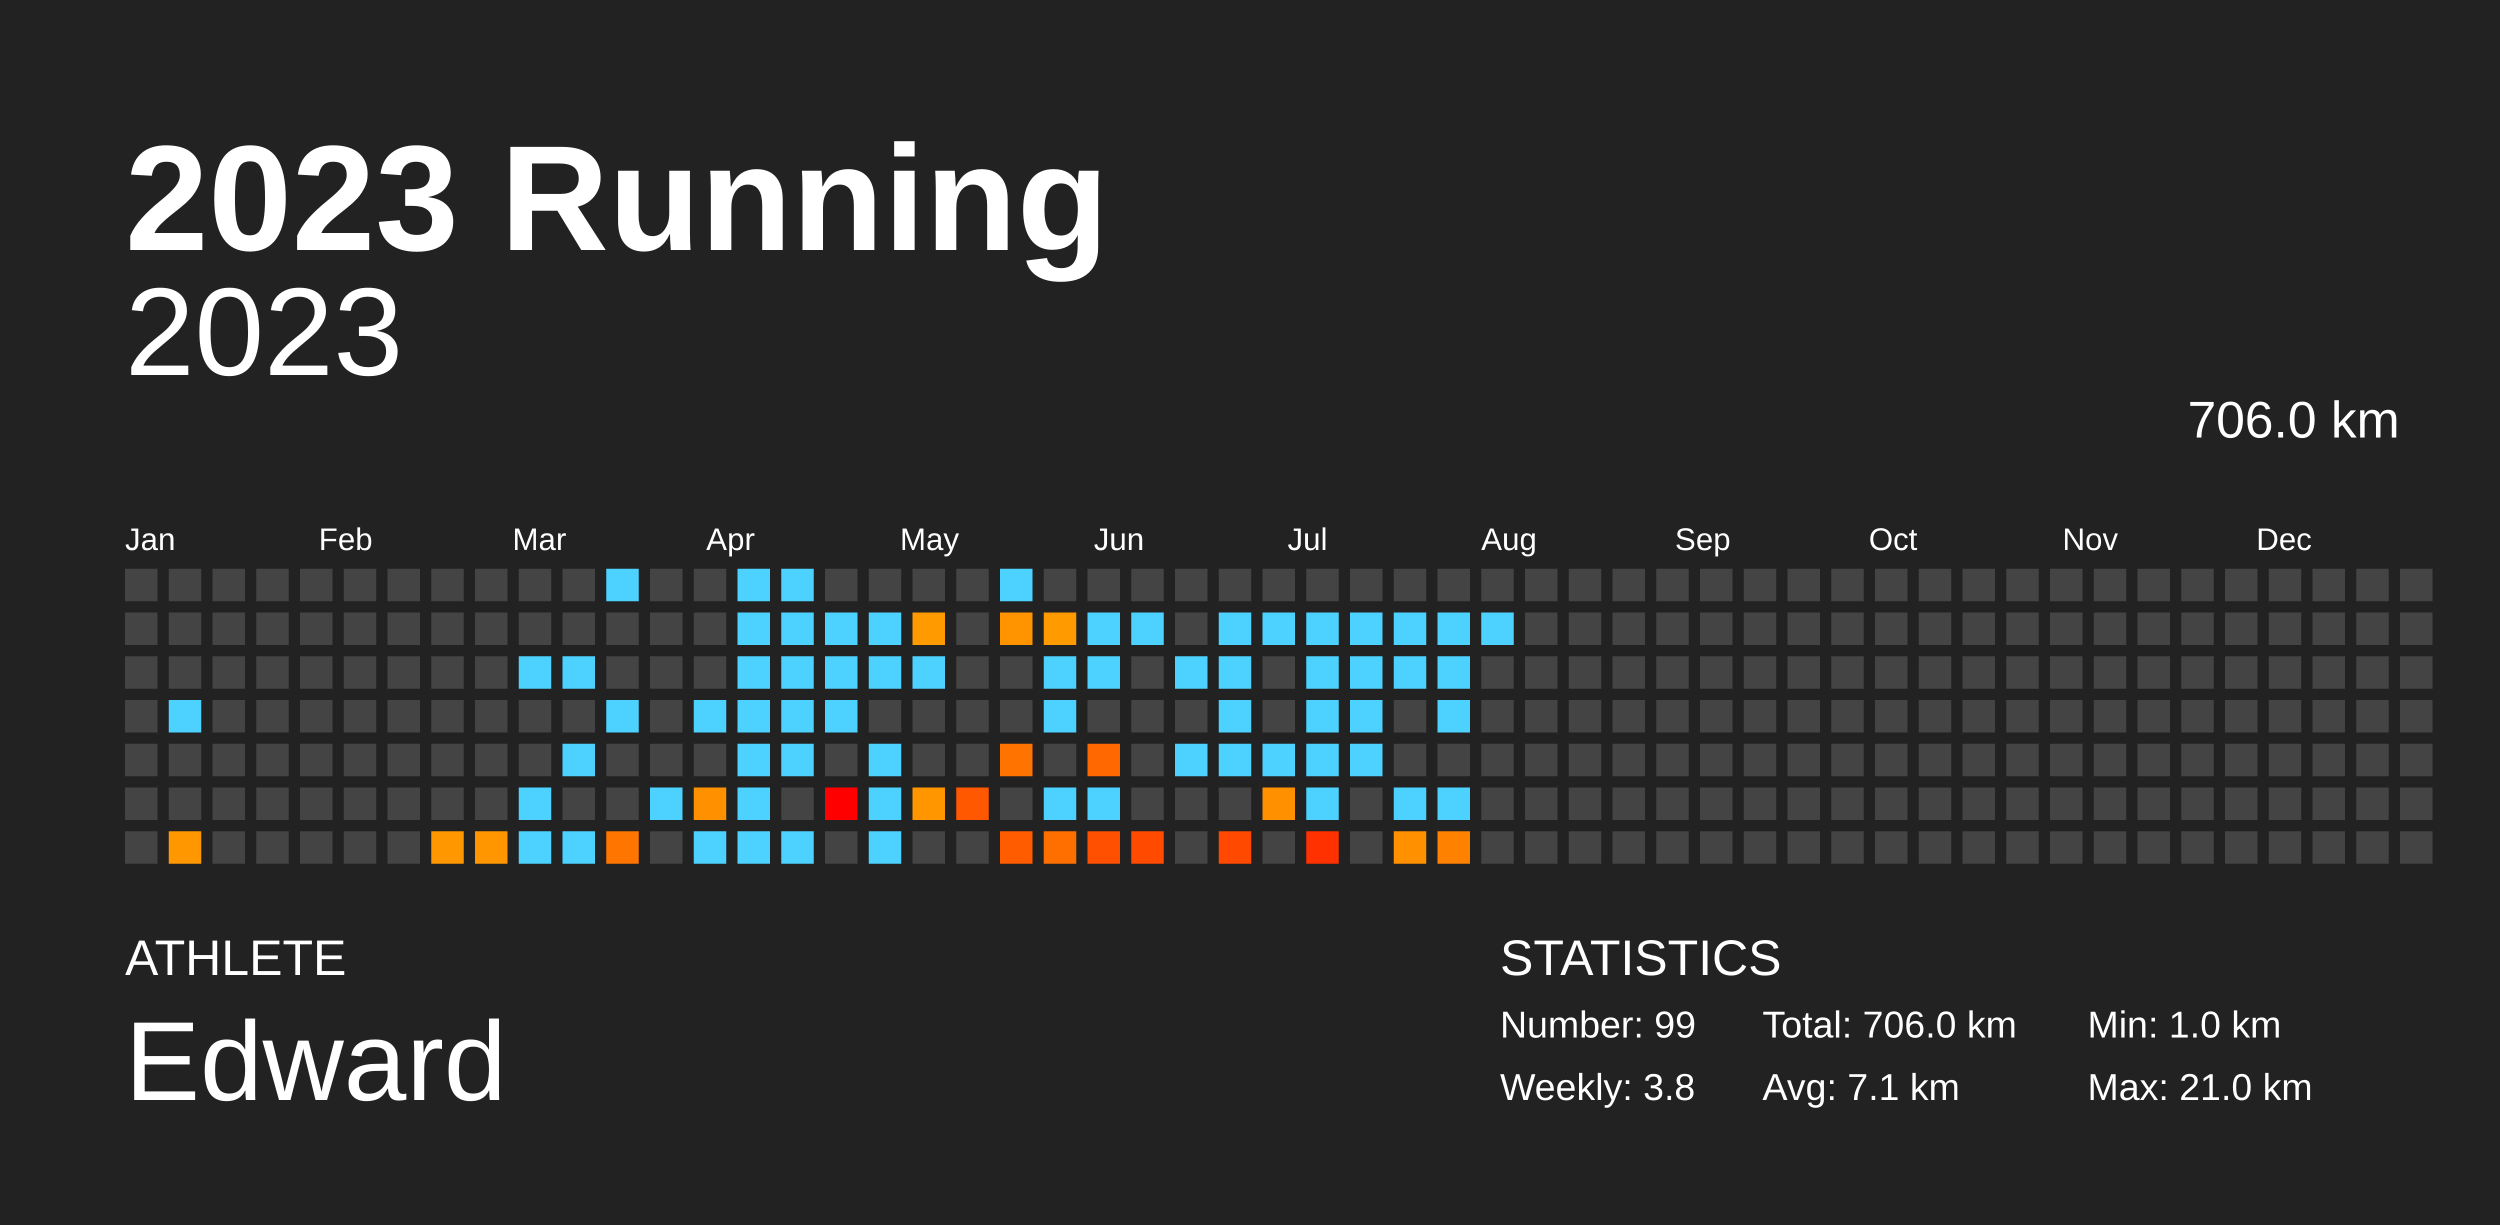
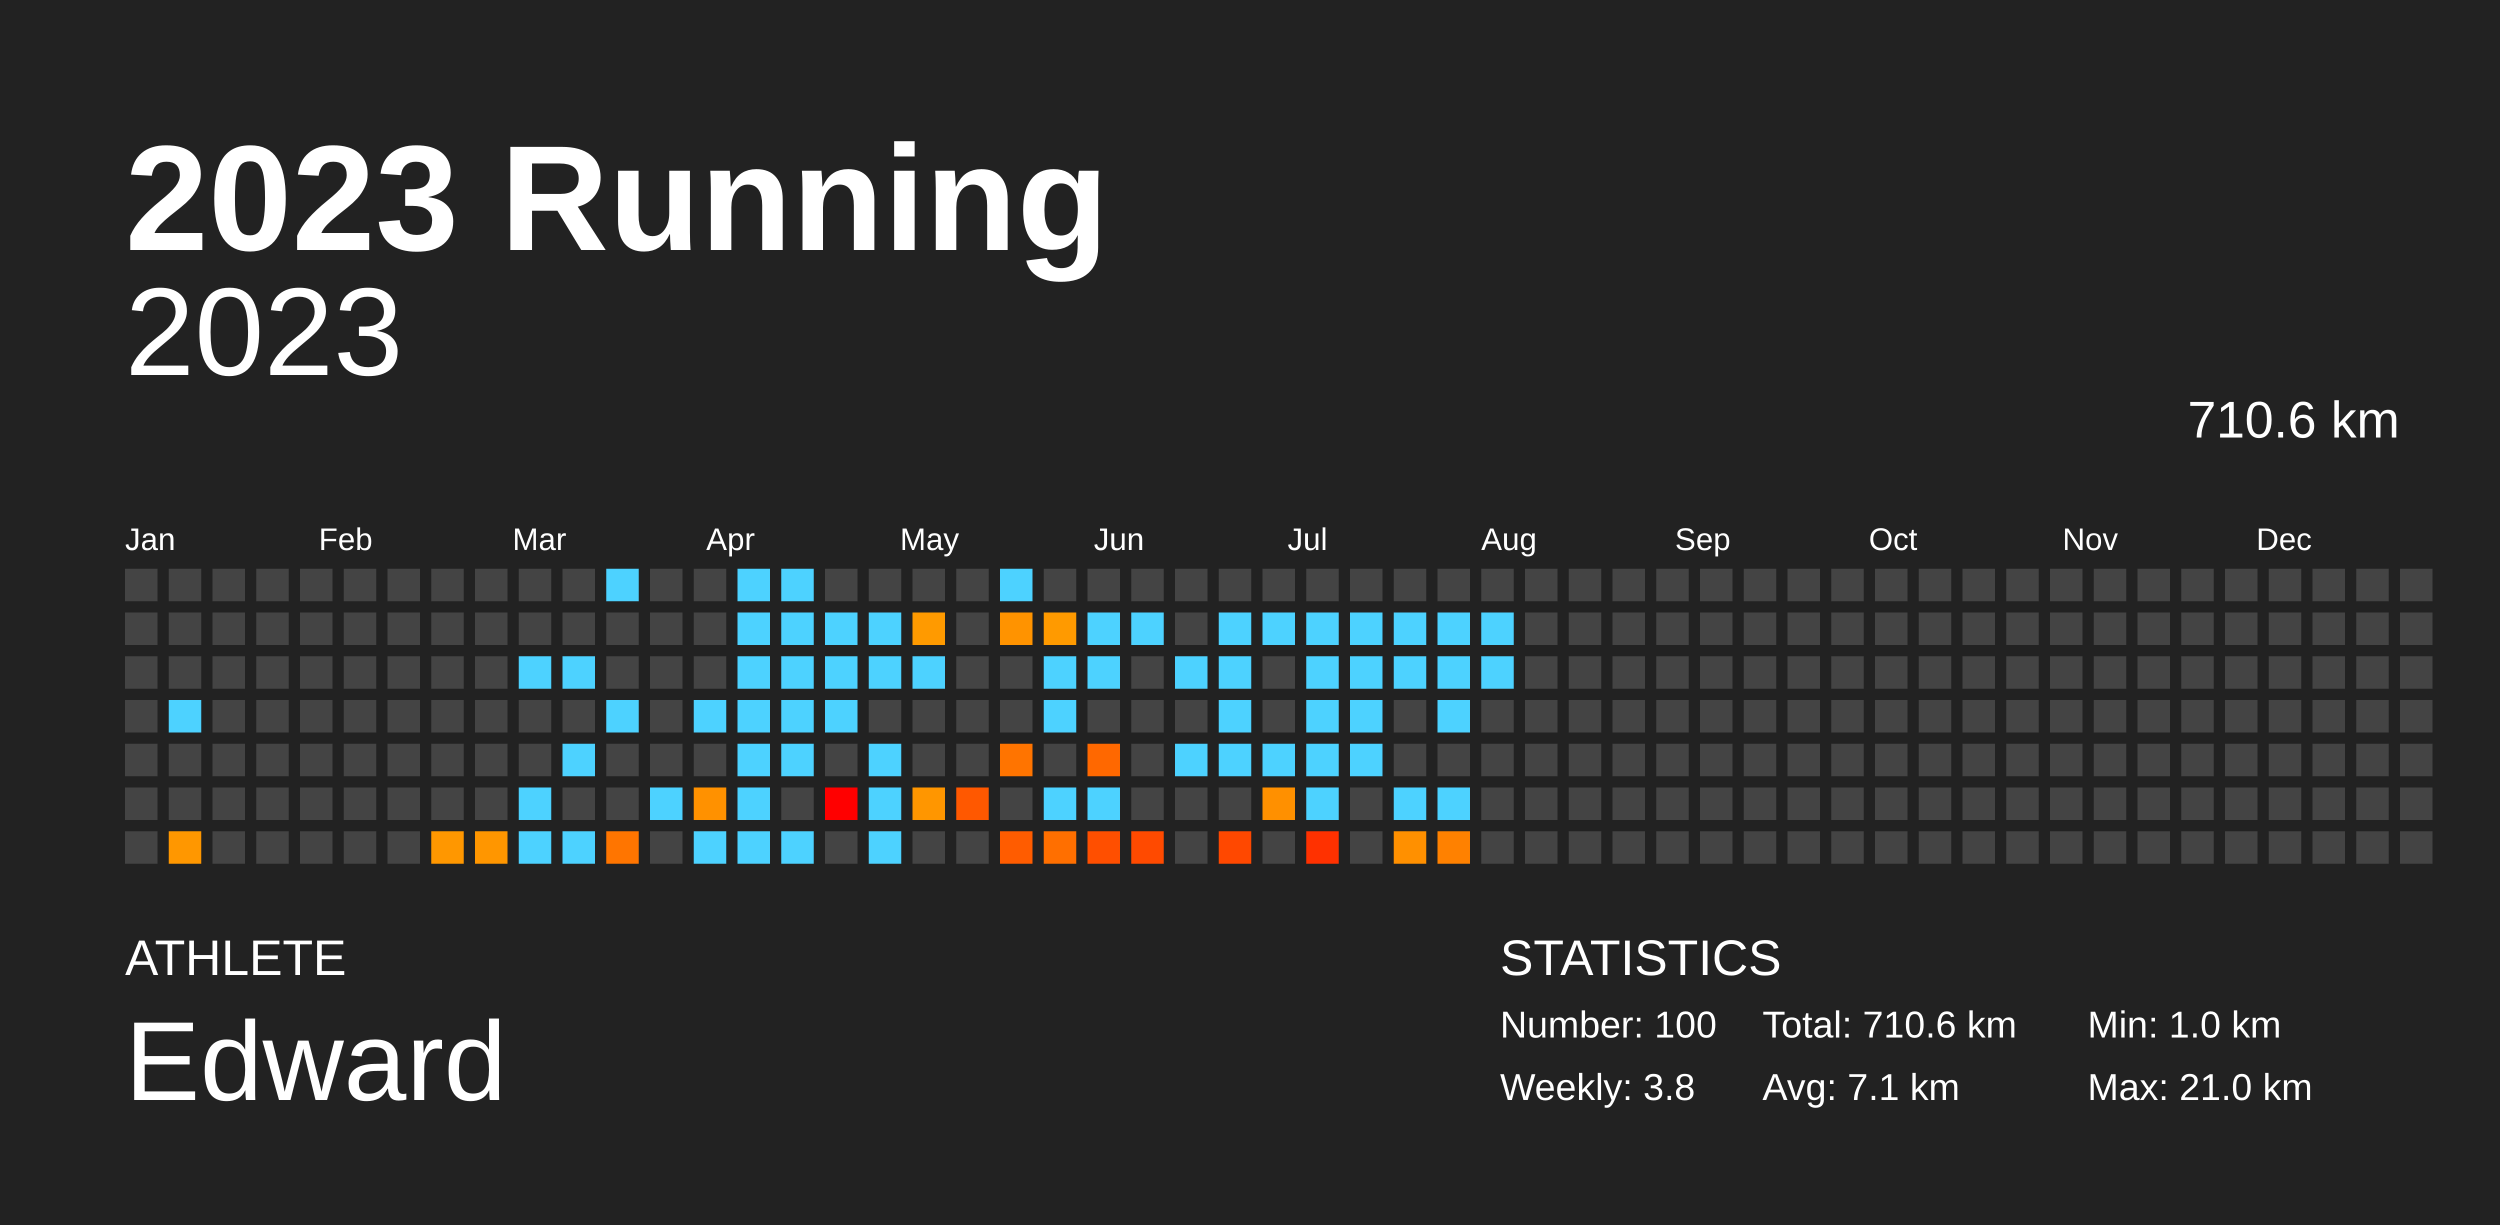
<svg xmlns="http://www.w3.org/2000/svg" baseProfile="full" height="98mm" version="1.1" viewBox="0,0,200,98" width="200mm">
  <defs />
  <rect fill="#222222" height="98" width="200" x="0" y="0" />
  <text fill="#FFFFFF" style="font-size:12px; font-family:Arial; font-weight:bold;" x="10" y="20">2023 Running</text>
  <text fill="#FFFFFF" style="font-size:4px; font-family:Arial" x="10" y="78">ATHLETE</text>
  <text fill="#FFFFFF" style="font-size:9px; font-family:Arial" x="10" y="88">Edward</text>
  <text fill="#FFFFFF" style="font-size:4px; font-family:Arial" x="120" y="78">STATISTICS</text>
-   <text fill="#FFFFFF" style="font-size:3px; font-family:Arial" x="120" y="83">Number: 99</text>
+   <text fill="#FFFFFF" style="font-size:3px; font-family:Arial" x="120" y="83">Number: 100</text>
  <text fill="#FFFFFF" style="font-size:3px; font-family:Arial" x="120" y="88">Weekly: 3.8</text>
-   <text fill="#FFFFFF" style="font-size:3px; font-family:Arial" x="141" y="83">Total: 706.0 km</text>
+   <text fill="#FFFFFF" style="font-size:3px; font-family:Arial" x="141" y="83">Total: 710.6 km</text>
  <text fill="#FFFFFF" style="font-size:3px; font-family:Arial" x="141" y="88">Avg: 7.1 km</text>
  <text fill="#FFFFFF" style="font-size:3px; font-family:Arial" x="167" y="83">Min: 1.0 km</text>
  <text fill="#FFFFFF" style="font-size:3px; font-family:Arial" x="167" y="88">Max: 21.0 km</text>
  <text alignment-baseline="hanging" fill="#FFFFFF" style="font-size:10.0px; font-family:Arial;" x="10" y="30">2023</text>
-   <text alignment-baseline="hanging" fill="#FFFFFF" style="font-size:4.125px; font-family:Arial;" x="175" y="35">706.0 km</text>
+   <text alignment-baseline="hanging" fill="#FFFFFF" style="font-size:4.125px; font-family:Arial;" x="175" y="35">710.6 km</text>
  <text fill="#FFFFFF" style="font-size:2.5px; font-family:Arial" x="10.0" y="44">Jan</text>
  <text fill="#FFFFFF" style="font-size:2.5px; font-family:Arial" x="25.5" y="44">Feb</text>
  <text fill="#FFFFFF" style="font-size:2.5px; font-family:Arial" x="41.0" y="44">Mar</text>
  <text fill="#FFFFFF" style="font-size:2.5px; font-family:Arial" x="56.5" y="44">Apr</text>
  <text fill="#FFFFFF" style="font-size:2.5px; font-family:Arial" x="72.0" y="44">May</text>
  <text fill="#FFFFFF" style="font-size:2.5px; font-family:Arial" x="87.5" y="44">Jun</text>
  <text fill="#FFFFFF" style="font-size:2.5px; font-family:Arial" x="103.0" y="44">Jul</text>
  <text fill="#FFFFFF" style="font-size:2.5px; font-family:Arial" x="118.5" y="44">Aug</text>
  <text fill="#FFFFFF" style="font-size:2.5px; font-family:Arial" x="134.0" y="44">Sep</text>
  <text fill="#FFFFFF" style="font-size:2.5px; font-family:Arial" x="149.5" y="44">Oct</text>
  <text fill="#FFFFFF" style="font-size:2.5px; font-family:Arial" x="165.0" y="44">Nov</text>
  <text fill="#FFFFFF" style="font-size:2.5px; font-family:Arial" x="180.5" y="44">Dec</text>
  <rect fill="#444444" height="2.6" width="2.6" x="10.0" y="45.5" />
  <rect fill="#444444" height="2.6" width="2.6" x="10.0" y="49.0" />
  <rect fill="#444444" height="2.6" width="2.6" x="10.0" y="52.5" />
  <rect fill="#444444" height="2.6" width="2.6" x="10.0" y="56.0" />
  <rect fill="#444444" height="2.6" width="2.6" x="10.0" y="59.5" />
  <rect fill="#444444" height="2.6" width="2.6" x="10.0" y="63.0" />
  <rect fill="#444444" height="2.6" width="2.6" x="10.0" y="66.5" />
  <rect fill="#444444" height="2.6" width="2.6" x="13.5" y="45.5" />
  <rect fill="#444444" height="2.6" width="2.6" x="13.5" y="49.0" />
  <rect fill="#444444" height="2.6" width="2.6" x="13.5" y="52.5" />
  <rect fill="#4dd2ff" height="2.6" width="2.6" x="13.5" y="56.0" />
  <rect fill="#444444" height="2.6" width="2.6" x="13.5" y="59.5" />
  <rect fill="#444444" height="2.6" width="2.6" x="13.5" y="63.0" />
  <rect fill="#ff9700" height="2.6" width="2.6" x="13.5" y="66.5" />
  <rect fill="#444444" height="2.6" width="2.6" x="17.0" y="45.5" />
  <rect fill="#444444" height="2.6" width="2.6" x="17.0" y="49.0" />
  <rect fill="#444444" height="2.6" width="2.6" x="17.0" y="52.5" />
  <rect fill="#444444" height="2.6" width="2.6" x="17.0" y="56.0" />
  <rect fill="#444444" height="2.6" width="2.6" x="17.0" y="59.5" />
  <rect fill="#444444" height="2.6" width="2.6" x="17.0" y="63.0" />
  <rect fill="#444444" height="2.6" width="2.6" x="17.0" y="66.5" />
  <rect fill="#444444" height="2.6" width="2.6" x="20.5" y="45.5" />
  <rect fill="#444444" height="2.6" width="2.6" x="20.5" y="49.0" />
  <rect fill="#444444" height="2.6" width="2.6" x="20.5" y="52.5" />
  <rect fill="#444444" height="2.6" width="2.6" x="20.5" y="56.0" />
  <rect fill="#444444" height="2.6" width="2.6" x="20.5" y="59.5" />
  <rect fill="#444444" height="2.6" width="2.6" x="20.5" y="63.0" />
  <rect fill="#444444" height="2.6" width="2.6" x="20.5" y="66.5" />
  <rect fill="#444444" height="2.6" width="2.6" x="24.0" y="45.5" />
  <rect fill="#444444" height="2.6" width="2.6" x="24.0" y="49.0" />
  <rect fill="#444444" height="2.6" width="2.6" x="24.0" y="52.5" />
  <rect fill="#444444" height="2.6" width="2.6" x="24.0" y="56.0" />
  <rect fill="#444444" height="2.6" width="2.6" x="24.0" y="59.5" />
  <rect fill="#444444" height="2.6" width="2.6" x="24.0" y="63.0" />
  <rect fill="#444444" height="2.6" width="2.6" x="24.0" y="66.5" />
  <rect fill="#444444" height="2.6" width="2.6" x="27.5" y="45.5" />
  <rect fill="#444444" height="2.6" width="2.6" x="27.5" y="49.0" />
  <rect fill="#444444" height="2.6" width="2.6" x="27.5" y="52.5" />
  <rect fill="#444444" height="2.6" width="2.6" x="27.5" y="56.0" />
  <rect fill="#444444" height="2.6" width="2.6" x="27.5" y="59.5" />
  <rect fill="#444444" height="2.6" width="2.6" x="27.5" y="63.0" />
  <rect fill="#444444" height="2.6" width="2.6" x="27.5" y="66.5" />
  <rect fill="#444444" height="2.6" width="2.6" x="31.0" y="45.5" />
  <rect fill="#444444" height="2.6" width="2.6" x="31.0" y="49.0" />
  <rect fill="#444444" height="2.6" width="2.6" x="31.0" y="52.5" />
  <rect fill="#444444" height="2.6" width="2.6" x="31.0" y="56.0" />
  <rect fill="#444444" height="2.6" width="2.6" x="31.0" y="59.5" />
  <rect fill="#444444" height="2.6" width="2.6" x="31.0" y="63.0" />
  <rect fill="#444444" height="2.6" width="2.6" x="31.0" y="66.5" />
  <rect fill="#444444" height="2.6" width="2.6" x="34.5" y="45.5" />
  <rect fill="#444444" height="2.6" width="2.6" x="34.5" y="49.0" />
  <rect fill="#444444" height="2.6" width="2.6" x="34.5" y="52.5" />
  <rect fill="#444444" height="2.6" width="2.6" x="34.5" y="56.0" />
  <rect fill="#444444" height="2.6" width="2.6" x="34.5" y="59.5" />
  <rect fill="#444444" height="2.6" width="2.6" x="34.5" y="63.0" />
  <rect fill="#ff9700" height="2.6" width="2.6" x="34.5" y="66.5" />
  <rect fill="#444444" height="2.6" width="2.6" x="38.0" y="45.5" />
  <rect fill="#444444" height="2.6" width="2.6" x="38.0" y="49.0" />
  <rect fill="#444444" height="2.6" width="2.6" x="38.0" y="52.5" />
  <rect fill="#444444" height="2.6" width="2.6" x="38.0" y="56.0" />
  <rect fill="#444444" height="2.6" width="2.6" x="38.0" y="59.5" />
  <rect fill="#444444" height="2.6" width="2.6" x="38.0" y="63.0" />
  <rect fill="#ff9600" height="2.6" width="2.6" x="38.0" y="66.5" />
  <rect fill="#444444" height="2.6" width="2.6" x="41.5" y="45.5" />
  <rect fill="#444444" height="2.6" width="2.6" x="41.5" y="49.0" />
  <rect fill="#4dd2ff" height="2.6" width="2.6" x="41.5" y="52.5" />
  <rect fill="#444444" height="2.6" width="2.6" x="41.5" y="56.0" />
  <rect fill="#444444" height="2.6" width="2.6" x="41.5" y="59.5" />
  <rect fill="#4dd2ff" height="2.6" width="2.6" x="41.5" y="63.0" />
  <rect fill="#4dd2ff" height="2.6" width="2.6" x="41.5" y="66.5" />
  <rect fill="#444444" height="2.6" width="2.6" x="45.0" y="45.5" />
  <rect fill="#444444" height="2.6" width="2.6" x="45.0" y="49.0" />
  <rect fill="#4dd2ff" height="2.6" width="2.6" x="45.0" y="52.5" />
  <rect fill="#444444" height="2.6" width="2.6" x="45.0" y="56.0" />
  <rect fill="#4dd2ff" height="2.6" width="2.6" x="45.0" y="59.5" />
  <rect fill="#444444" height="2.6" width="2.6" x="45.0" y="63.0" />
  <rect fill="#4dd2ff" height="2.6" width="2.6" x="45.0" y="66.5" />
  <rect fill="#4dd2ff" height="2.6" width="2.6" x="48.5" y="45.5" />
  <rect fill="#444444" height="2.6" width="2.6" x="48.5" y="49.0" />
  <rect fill="#444444" height="2.6" width="2.6" x="48.5" y="52.5" />
  <rect fill="#4dd2ff" height="2.6" width="2.6" x="48.5" y="56.0" />
  <rect fill="#444444" height="2.6" width="2.6" x="48.5" y="59.5" />
  <rect fill="#444444" height="2.6" width="2.6" x="48.5" y="63.0" />
  <rect fill="#ff7500" height="2.6" width="2.6" x="48.5" y="66.5" />
  <rect fill="#444444" height="2.6" width="2.6" x="52.0" y="45.5" />
  <rect fill="#444444" height="2.6" width="2.6" x="52.0" y="49.0" />
  <rect fill="#444444" height="2.6" width="2.6" x="52.0" y="52.5" />
  <rect fill="#444444" height="2.6" width="2.6" x="52.0" y="56.0" />
  <rect fill="#444444" height="2.6" width="2.6" x="52.0" y="59.5" />
  <rect fill="#4dd2ff" height="2.6" width="2.6" x="52.0" y="63.0" />
  <rect fill="#444444" height="2.6" width="2.6" x="52.0" y="66.5" />
  <rect fill="#444444" height="2.6" width="2.6" x="55.5" y="45.5" />
  <rect fill="#444444" height="2.6" width="2.6" x="55.5" y="49.0" />
  <rect fill="#444444" height="2.6" width="2.6" x="55.5" y="52.5" />
  <rect fill="#4dd2ff" height="2.6" width="2.6" x="55.5" y="56.0" />
  <rect fill="#444444" height="2.6" width="2.6" x="55.5" y="59.5" />
  <rect fill="#ff9100" height="2.6" width="2.6" x="55.5" y="63.0" />
  <rect fill="#4dd2ff" height="2.6" width="2.6" x="55.5" y="66.5" />
  <rect fill="#4dd2ff" height="2.6" width="2.6" x="59.0" y="45.5" />
  <rect fill="#4dd2ff" height="2.6" width="2.6" x="59.0" y="49.0" />
  <rect fill="#4dd2ff" height="2.6" width="2.6" x="59.0" y="52.5" />
  <rect fill="#4dd2ff" height="2.6" width="2.6" x="59.0" y="56.0" />
  <rect fill="#4dd2ff" height="2.6" width="2.6" x="59.0" y="59.5" />
  <rect fill="#4dd2ff" height="2.6" width="2.6" x="59.0" y="63.0" />
  <rect fill="#4dd2ff" height="2.6" width="2.6" x="59.0" y="66.5" />
  <rect fill="#4dd2ff" height="2.6" width="2.6" x="62.5" y="45.5" />
  <rect fill="#4dd2ff" height="2.6" width="2.6" x="62.5" y="49.0" />
  <rect fill="#4dd2ff" height="2.6" width="2.6" x="62.5" y="52.5" />
  <rect fill="#4dd2ff" height="2.6" width="2.6" x="62.5" y="56.0" />
  <rect fill="#4dd2ff" height="2.6" width="2.6" x="62.5" y="59.5" />
  <rect fill="#444444" height="2.6" width="2.6" x="62.5" y="63.0" />
  <rect fill="#4dd2ff" height="2.6" width="2.6" x="62.5" y="66.5" />
  <rect fill="#444444" height="2.6" width="2.6" x="66.0" y="45.5" />
  <rect fill="#4dd2ff" height="2.6" width="2.6" x="66.0" y="49.0" />
  <rect fill="#4dd2ff" height="2.6" width="2.6" x="66.0" y="52.5" />
  <rect fill="#4dd2ff" height="2.6" width="2.6" x="66.0" y="56.0" />
  <rect fill="#444444" height="2.6" width="2.6" x="66.0" y="59.5" />
  <rect fill="red" height="2.6" width="2.6" x="66.0" y="63.0" />
  <rect fill="#444444" height="2.6" width="2.6" x="66.0" y="66.5" />
  <rect fill="#444444" height="2.6" width="2.6" x="69.5" y="45.5" />
  <rect fill="#4dd2ff" height="2.6" width="2.6" x="69.5" y="49.0" />
  <rect fill="#4dd2ff" height="2.6" width="2.6" x="69.5" y="52.5" />
  <rect fill="#444444" height="2.6" width="2.6" x="69.5" y="56.0" />
  <rect fill="#4dd2ff" height="2.6" width="2.6" x="69.5" y="59.5" />
  <rect fill="#4dd2ff" height="2.6" width="2.6" x="69.5" y="63.0" />
  <rect fill="#4dd2ff" height="2.6" width="2.6" x="69.5" y="66.5" />
  <rect fill="#444444" height="2.6" width="2.6" x="73.0" y="45.5" />
  <rect fill="#ff9a00" height="2.6" width="2.6" x="73.0" y="49.0" />
  <rect fill="#4dd2ff" height="2.6" width="2.6" x="73.0" y="52.5" />
  <rect fill="#444444" height="2.6" width="2.6" x="73.0" y="56.0" />
  <rect fill="#444444" height="2.6" width="2.6" x="73.0" y="59.5" />
  <rect fill="#ff9600" height="2.6" width="2.6" x="73.0" y="63.0" />
  <rect fill="#444444" height="2.6" width="2.6" x="73.0" y="66.5" />
  <rect fill="#444444" height="2.6" width="2.6" x="76.5" y="45.5" />
  <rect fill="#444444" height="2.6" width="2.6" x="76.5" y="49.0" />
  <rect fill="#444444" height="2.6" width="2.6" x="76.5" y="52.5" />
  <rect fill="#444444" height="2.6" width="2.6" x="76.5" y="56.0" />
  <rect fill="#444444" height="2.6" width="2.6" x="76.5" y="59.5" />
  <rect fill="#ff5800" height="2.6" width="2.6" x="76.5" y="63.0" />
  <rect fill="#444444" height="2.6" width="2.6" x="76.5" y="66.5" />
  <rect fill="#4dd2ff" height="2.6" width="2.6" x="80.0" y="45.5" />
  <rect fill="#ff9300" height="2.6" width="2.6" x="80.0" y="49.0" />
  <rect fill="#444444" height="2.6" width="2.6" x="80.0" y="52.5" />
  <rect fill="#444444" height="2.6" width="2.6" x="80.0" y="56.0" />
  <rect fill="#ff7400" height="2.6" width="2.6" x="80.0" y="59.5" />
  <rect fill="#444444" height="2.6" width="2.6" x="80.0" y="63.0" />
  <rect fill="#ff5c00" height="2.6" width="2.6" x="80.0" y="66.5" />
  <rect fill="#444444" height="2.6" width="2.6" x="83.5" y="45.5" />
  <rect fill="#ff9a00" height="2.6" width="2.6" x="83.5" y="49.0" />
  <rect fill="#4dd2ff" height="2.6" width="2.6" x="83.5" y="52.5" />
  <rect fill="#4dd2ff" height="2.6" width="2.6" x="83.5" y="56.0" />
  <rect fill="#444444" height="2.6" width="2.6" x="83.5" y="59.5" />
  <rect fill="#4dd2ff" height="2.6" width="2.6" x="83.5" y="63.0" />
  <rect fill="#ff6f00" height="2.6" width="2.6" x="83.5" y="66.5" />
  <rect fill="#444444" height="2.6" width="2.6" x="87.0" y="45.5" />
  <rect fill="#4dd2ff" height="2.6" width="2.6" x="87.0" y="49.0" />
  <rect fill="#4dd2ff" height="2.6" width="2.6" x="87.0" y="52.5" />
  <rect fill="#444444" height="2.6" width="2.6" x="87.0" y="56.0" />
  <rect fill="#ff6800" height="2.6" width="2.6" x="87.0" y="59.5" />
  <rect fill="#4dd2ff" height="2.6" width="2.6" x="87.0" y="63.0" />
  <rect fill="#ff4f00" height="2.6" width="2.6" x="87.0" y="66.5" />
  <rect fill="#444444" height="2.6" width="2.6" x="90.5" y="45.5" />
  <rect fill="#4dd2ff" height="2.6" width="2.6" x="90.5" y="49.0" />
  <rect fill="#444444" height="2.6" width="2.6" x="90.5" y="52.5" />
  <rect fill="#444444" height="2.6" width="2.6" x="90.5" y="56.0" />
  <rect fill="#444444" height="2.6" width="2.6" x="90.5" y="59.5" />
  <rect fill="#444444" height="2.6" width="2.6" x="90.5" y="63.0" />
  <rect fill="#ff4a00" height="2.6" width="2.6" x="90.5" y="66.5" />
  <rect fill="#444444" height="2.6" width="2.6" x="94.0" y="45.5" />
  <rect fill="#444444" height="2.6" width="2.6" x="94.0" y="49.0" />
  <rect fill="#4dd2ff" height="2.6" width="2.6" x="94.0" y="52.5" />
  <rect fill="#444444" height="2.6" width="2.6" x="94.0" y="56.0" />
  <rect fill="#4dd2ff" height="2.6" width="2.6" x="94.0" y="59.5" />
  <rect fill="#444444" height="2.6" width="2.6" x="94.0" y="63.0" />
  <rect fill="#444444" height="2.6" width="2.6" x="94.0" y="66.5" />
  <rect fill="#444444" height="2.6" width="2.6" x="97.5" y="45.5" />
  <rect fill="#4dd2ff" height="2.6" width="2.6" x="97.5" y="49.0" />
  <rect fill="#4dd2ff" height="2.6" width="2.6" x="97.5" y="52.5" />
  <rect fill="#4dd2ff" height="2.6" width="2.6" x="97.5" y="56.0" />
  <rect fill="#4dd2ff" height="2.6" width="2.6" x="97.5" y="59.5" />
  <rect fill="#444444" height="2.6" width="2.6" x="97.5" y="63.0" />
  <rect fill="#ff4800" height="2.6" width="2.6" x="97.5" y="66.5" />
  <rect fill="#444444" height="2.6" width="2.6" x="101.0" y="45.5" />
  <rect fill="#4dd2ff" height="2.6" width="2.6" x="101.0" y="49.0" />
  <rect fill="#444444" height="2.6" width="2.6" x="101.0" y="52.5" />
  <rect fill="#444444" height="2.6" width="2.6" x="101.0" y="56.0" />
  <rect fill="#4dd2ff" height="2.6" width="2.6" x="101.0" y="59.5" />
  <rect fill="#ff9000" height="2.6" width="2.6" x="101.0" y="63.0" />
  <rect fill="#444444" height="2.6" width="2.6" x="101.0" y="66.5" />
  <rect fill="#444444" height="2.6" width="2.6" x="104.5" y="45.5" />
  <rect fill="#4dd2ff" height="2.6" width="2.6" x="104.5" y="49.0" />
  <rect fill="#4dd2ff" height="2.6" width="2.6" x="104.5" y="52.5" />
  <rect fill="#4dd2ff" height="2.6" width="2.6" x="104.5" y="56.0" />
  <rect fill="#4dd2ff" height="2.6" width="2.6" x="104.5" y="59.5" />
  <rect fill="#4dd2ff" height="2.6" width="2.6" x="104.5" y="63.0" />
  <rect fill="#ff3100" height="2.6" width="2.6" x="104.5" y="66.5" />
  <rect fill="#444444" height="2.6" width="2.6" x="108.0" y="45.5" />
  <rect fill="#4dd2ff" height="2.6" width="2.6" x="108.0" y="49.0" />
  <rect fill="#4dd2ff" height="2.6" width="2.6" x="108.0" y="52.5" />
  <rect fill="#4dd2ff" height="2.6" width="2.6" x="108.0" y="56.0" />
  <rect fill="#4dd2ff" height="2.6" width="2.6" x="108.0" y="59.5" />
  <rect fill="#444444" height="2.6" width="2.6" x="108.0" y="63.0" />
  <rect fill="#444444" height="2.6" width="2.6" x="108.0" y="66.5" />
  <rect fill="#444444" height="2.6" width="2.6" x="111.5" y="45.5" />
  <rect fill="#4dd2ff" height="2.6" width="2.6" x="111.5" y="49.0" />
  <rect fill="#4dd2ff" height="2.6" width="2.6" x="111.5" y="52.5" />
  <rect fill="#444444" height="2.6" width="2.6" x="111.5" y="56.0" />
  <rect fill="#444444" height="2.6" width="2.6" x="111.5" y="59.5" />
  <rect fill="#4dd2ff" height="2.6" width="2.6" x="111.5" y="63.0" />
  <rect fill="#ff9000" height="2.6" width="2.6" x="111.5" y="66.5" />
  <rect fill="#444444" height="2.6" width="2.6" x="115.0" y="45.5" />
  <rect fill="#4dd2ff" height="2.6" width="2.6" x="115.0" y="49.0" />
  <rect fill="#4dd2ff" height="2.6" width="2.6" x="115.0" y="52.5" />
  <rect fill="#4dd2ff" height="2.6" width="2.6" x="115.0" y="56.0" />
  <rect fill="#444444" height="2.6" width="2.6" x="115.0" y="59.5" />
  <rect fill="#4dd2ff" height="2.6" width="2.6" x="115.0" y="63.0" />
  <rect fill="#ff8100" height="2.6" width="2.6" x="115.0" y="66.5" />
  <rect fill="#444444" height="2.6" width="2.6" x="118.5" y="45.5" />
  <rect fill="#4dd2ff" height="2.6" width="2.6" x="118.5" y="49.0" />
-   <rect fill="#444444" height="2.6" width="2.6" x="118.5" y="52.5" />
+   <rect fill="#4dd2ff" height="2.6" width="2.6" x="118.5" y="52.5" />
  <rect fill="#444444" height="2.6" width="2.6" x="118.5" y="56.0" />
  <rect fill="#444444" height="2.6" width="2.6" x="118.5" y="59.5" />
  <rect fill="#444444" height="2.6" width="2.6" x="118.5" y="63.0" />
  <rect fill="#444444" height="2.6" width="2.6" x="118.5" y="66.5" />
  <rect fill="#444444" height="2.6" width="2.6" x="122.0" y="45.5" />
  <rect fill="#444444" height="2.6" width="2.6" x="122.0" y="49.0" />
  <rect fill="#444444" height="2.6" width="2.6" x="122.0" y="52.5" />
  <rect fill="#444444" height="2.6" width="2.6" x="122.0" y="56.0" />
  <rect fill="#444444" height="2.6" width="2.6" x="122.0" y="59.5" />
  <rect fill="#444444" height="2.6" width="2.6" x="122.0" y="63.0" />
  <rect fill="#444444" height="2.6" width="2.6" x="122.0" y="66.5" />
  <rect fill="#444444" height="2.6" width="2.6" x="125.5" y="45.5" />
  <rect fill="#444444" height="2.6" width="2.6" x="125.5" y="49.0" />
  <rect fill="#444444" height="2.6" width="2.6" x="125.5" y="52.5" />
  <rect fill="#444444" height="2.6" width="2.6" x="125.5" y="56.0" />
  <rect fill="#444444" height="2.6" width="2.6" x="125.5" y="59.5" />
  <rect fill="#444444" height="2.6" width="2.6" x="125.5" y="63.0" />
  <rect fill="#444444" height="2.6" width="2.6" x="125.5" y="66.5" />
  <rect fill="#444444" height="2.6" width="2.6" x="129.0" y="45.5" />
  <rect fill="#444444" height="2.6" width="2.6" x="129.0" y="49.0" />
  <rect fill="#444444" height="2.6" width="2.6" x="129.0" y="52.5" />
  <rect fill="#444444" height="2.6" width="2.6" x="129.0" y="56.0" />
  <rect fill="#444444" height="2.6" width="2.6" x="129.0" y="59.5" />
  <rect fill="#444444" height="2.6" width="2.6" x="129.0" y="63.0" />
  <rect fill="#444444" height="2.6" width="2.6" x="129.0" y="66.5" />
  <rect fill="#444444" height="2.6" width="2.6" x="132.5" y="45.5" />
  <rect fill="#444444" height="2.6" width="2.6" x="132.5" y="49.0" />
  <rect fill="#444444" height="2.6" width="2.6" x="132.5" y="52.5" />
  <rect fill="#444444" height="2.6" width="2.6" x="132.5" y="56.0" />
  <rect fill="#444444" height="2.6" width="2.6" x="132.5" y="59.5" />
  <rect fill="#444444" height="2.6" width="2.6" x="132.5" y="63.0" />
  <rect fill="#444444" height="2.6" width="2.6" x="132.5" y="66.5" />
  <rect fill="#444444" height="2.6" width="2.6" x="136.0" y="45.5" />
  <rect fill="#444444" height="2.6" width="2.6" x="136.0" y="49.0" />
  <rect fill="#444444" height="2.6" width="2.6" x="136.0" y="52.5" />
  <rect fill="#444444" height="2.6" width="2.6" x="136.0" y="56.0" />
  <rect fill="#444444" height="2.6" width="2.6" x="136.0" y="59.5" />
  <rect fill="#444444" height="2.6" width="2.6" x="136.0" y="63.0" />
  <rect fill="#444444" height="2.6" width="2.6" x="136.0" y="66.5" />
  <rect fill="#444444" height="2.6" width="2.6" x="139.5" y="45.5" />
  <rect fill="#444444" height="2.6" width="2.6" x="139.5" y="49.0" />
  <rect fill="#444444" height="2.6" width="2.6" x="139.5" y="52.5" />
  <rect fill="#444444" height="2.6" width="2.6" x="139.5" y="56.0" />
  <rect fill="#444444" height="2.6" width="2.6" x="139.5" y="59.5" />
  <rect fill="#444444" height="2.6" width="2.6" x="139.5" y="63.0" />
  <rect fill="#444444" height="2.6" width="2.6" x="139.5" y="66.5" />
  <rect fill="#444444" height="2.6" width="2.6" x="143.0" y="45.5" />
  <rect fill="#444444" height="2.6" width="2.6" x="143.0" y="49.0" />
  <rect fill="#444444" height="2.6" width="2.6" x="143.0" y="52.5" />
  <rect fill="#444444" height="2.6" width="2.6" x="143.0" y="56.0" />
  <rect fill="#444444" height="2.6" width="2.6" x="143.0" y="59.5" />
  <rect fill="#444444" height="2.6" width="2.6" x="143.0" y="63.0" />
  <rect fill="#444444" height="2.6" width="2.6" x="143.0" y="66.5" />
  <rect fill="#444444" height="2.6" width="2.6" x="146.5" y="45.5" />
  <rect fill="#444444" height="2.6" width="2.6" x="146.5" y="49.0" />
  <rect fill="#444444" height="2.6" width="2.6" x="146.5" y="52.5" />
  <rect fill="#444444" height="2.6" width="2.6" x="146.5" y="56.0" />
  <rect fill="#444444" height="2.6" width="2.6" x="146.5" y="59.5" />
  <rect fill="#444444" height="2.6" width="2.6" x="146.5" y="63.0" />
  <rect fill="#444444" height="2.6" width="2.6" x="146.5" y="66.5" />
  <rect fill="#444444" height="2.6" width="2.6" x="150.0" y="45.5" />
  <rect fill="#444444" height="2.6" width="2.6" x="150.0" y="49.0" />
  <rect fill="#444444" height="2.6" width="2.6" x="150.0" y="52.5" />
  <rect fill="#444444" height="2.6" width="2.6" x="150.0" y="56.0" />
  <rect fill="#444444" height="2.6" width="2.6" x="150.0" y="59.5" />
  <rect fill="#444444" height="2.6" width="2.6" x="150.0" y="63.0" />
  <rect fill="#444444" height="2.6" width="2.6" x="150.0" y="66.5" />
  <rect fill="#444444" height="2.6" width="2.6" x="153.5" y="45.5" />
  <rect fill="#444444" height="2.6" width="2.6" x="153.5" y="49.0" />
  <rect fill="#444444" height="2.6" width="2.6" x="153.5" y="52.5" />
  <rect fill="#444444" height="2.6" width="2.6" x="153.5" y="56.0" />
  <rect fill="#444444" height="2.6" width="2.6" x="153.5" y="59.5" />
  <rect fill="#444444" height="2.6" width="2.6" x="153.5" y="63.0" />
  <rect fill="#444444" height="2.6" width="2.6" x="153.5" y="66.5" />
  <rect fill="#444444" height="2.6" width="2.6" x="157.0" y="45.5" />
  <rect fill="#444444" height="2.6" width="2.6" x="157.0" y="49.0" />
  <rect fill="#444444" height="2.6" width="2.6" x="157.0" y="52.5" />
  <rect fill="#444444" height="2.6" width="2.6" x="157.0" y="56.0" />
  <rect fill="#444444" height="2.6" width="2.6" x="157.0" y="59.5" />
  <rect fill="#444444" height="2.6" width="2.6" x="157.0" y="63.0" />
  <rect fill="#444444" height="2.6" width="2.6" x="157.0" y="66.5" />
  <rect fill="#444444" height="2.6" width="2.6" x="160.5" y="45.5" />
  <rect fill="#444444" height="2.6" width="2.6" x="160.5" y="49.0" />
  <rect fill="#444444" height="2.6" width="2.6" x="160.5" y="52.5" />
  <rect fill="#444444" height="2.6" width="2.6" x="160.5" y="56.0" />
  <rect fill="#444444" height="2.6" width="2.6" x="160.5" y="59.5" />
  <rect fill="#444444" height="2.6" width="2.6" x="160.5" y="63.0" />
  <rect fill="#444444" height="2.6" width="2.6" x="160.5" y="66.5" />
  <rect fill="#444444" height="2.6" width="2.6" x="164.0" y="45.5" />
  <rect fill="#444444" height="2.6" width="2.6" x="164.0" y="49.0" />
  <rect fill="#444444" height="2.6" width="2.6" x="164.0" y="52.5" />
  <rect fill="#444444" height="2.6" width="2.6" x="164.0" y="56.0" />
  <rect fill="#444444" height="2.6" width="2.6" x="164.0" y="59.5" />
  <rect fill="#444444" height="2.6" width="2.6" x="164.0" y="63.0" />
  <rect fill="#444444" height="2.6" width="2.6" x="164.0" y="66.5" />
  <rect fill="#444444" height="2.6" width="2.6" x="167.5" y="45.5" />
  <rect fill="#444444" height="2.6" width="2.6" x="167.5" y="49.0" />
  <rect fill="#444444" height="2.6" width="2.6" x="167.5" y="52.5" />
  <rect fill="#444444" height="2.6" width="2.6" x="167.5" y="56.0" />
  <rect fill="#444444" height="2.6" width="2.6" x="167.5" y="59.5" />
  <rect fill="#444444" height="2.6" width="2.6" x="167.5" y="63.0" />
  <rect fill="#444444" height="2.6" width="2.6" x="167.5" y="66.5" />
  <rect fill="#444444" height="2.6" width="2.6" x="171.0" y="45.5" />
  <rect fill="#444444" height="2.6" width="2.6" x="171.0" y="49.0" />
  <rect fill="#444444" height="2.6" width="2.6" x="171.0" y="52.5" />
  <rect fill="#444444" height="2.6" width="2.6" x="171.0" y="56.0" />
  <rect fill="#444444" height="2.6" width="2.6" x="171.0" y="59.5" />
  <rect fill="#444444" height="2.6" width="2.6" x="171.0" y="63.0" />
  <rect fill="#444444" height="2.6" width="2.6" x="171.0" y="66.5" />
  <rect fill="#444444" height="2.6" width="2.6" x="174.5" y="45.5" />
  <rect fill="#444444" height="2.6" width="2.6" x="174.5" y="49.0" />
  <rect fill="#444444" height="2.6" width="2.6" x="174.5" y="52.5" />
  <rect fill="#444444" height="2.6" width="2.6" x="174.5" y="56.0" />
  <rect fill="#444444" height="2.6" width="2.6" x="174.5" y="59.5" />
  <rect fill="#444444" height="2.6" width="2.6" x="174.5" y="63.0" />
  <rect fill="#444444" height="2.6" width="2.6" x="174.5" y="66.5" />
  <rect fill="#444444" height="2.6" width="2.6" x="178.0" y="45.5" />
  <rect fill="#444444" height="2.6" width="2.6" x="178.0" y="49.0" />
  <rect fill="#444444" height="2.6" width="2.6" x="178.0" y="52.5" />
  <rect fill="#444444" height="2.6" width="2.6" x="178.0" y="56.0" />
  <rect fill="#444444" height="2.6" width="2.6" x="178.0" y="59.5" />
  <rect fill="#444444" height="2.6" width="2.6" x="178.0" y="63.0" />
  <rect fill="#444444" height="2.6" width="2.6" x="178.0" y="66.5" />
  <rect fill="#444444" height="2.6" width="2.6" x="181.5" y="45.5" />
  <rect fill="#444444" height="2.6" width="2.6" x="181.5" y="49.0" />
  <rect fill="#444444" height="2.6" width="2.6" x="181.5" y="52.5" />
  <rect fill="#444444" height="2.6" width="2.6" x="181.5" y="56.0" />
  <rect fill="#444444" height="2.6" width="2.6" x="181.5" y="59.5" />
  <rect fill="#444444" height="2.6" width="2.6" x="181.5" y="63.0" />
  <rect fill="#444444" height="2.6" width="2.6" x="181.5" y="66.5" />
  <rect fill="#444444" height="2.6" width="2.6" x="185.0" y="45.5" />
  <rect fill="#444444" height="2.6" width="2.6" x="185.0" y="49.0" />
  <rect fill="#444444" height="2.6" width="2.6" x="185.0" y="52.5" />
  <rect fill="#444444" height="2.6" width="2.6" x="185.0" y="56.0" />
  <rect fill="#444444" height="2.6" width="2.6" x="185.0" y="59.5" />
  <rect fill="#444444" height="2.6" width="2.6" x="185.0" y="63.0" />
  <rect fill="#444444" height="2.6" width="2.6" x="185.0" y="66.5" />
  <rect fill="#444444" height="2.6" width="2.6" x="188.5" y="45.5" />
  <rect fill="#444444" height="2.6" width="2.6" x="188.5" y="49.0" />
  <rect fill="#444444" height="2.6" width="2.6" x="188.5" y="52.5" />
  <rect fill="#444444" height="2.6" width="2.6" x="188.5" y="56.0" />
  <rect fill="#444444" height="2.6" width="2.6" x="188.5" y="59.5" />
  <rect fill="#444444" height="2.6" width="2.6" x="188.5" y="63.0" />
  <rect fill="#444444" height="2.6" width="2.6" x="188.5" y="66.5" />
  <rect fill="#444444" height="2.6" width="2.6" x="192.0" y="45.5" />
  <rect fill="#444444" height="2.6" width="2.6" x="192.0" y="49.0" />
  <rect fill="#444444" height="2.6" width="2.6" x="192.0" y="52.5" />
  <rect fill="#444444" height="2.6" width="2.6" x="192.0" y="56.0" />
  <rect fill="#444444" height="2.6" width="2.6" x="192.0" y="59.5" />
  <rect fill="#444444" height="2.6" width="2.6" x="192.0" y="63.0" />
  <rect fill="#444444" height="2.6" width="2.6" x="192.0" y="66.5" />
</svg>
